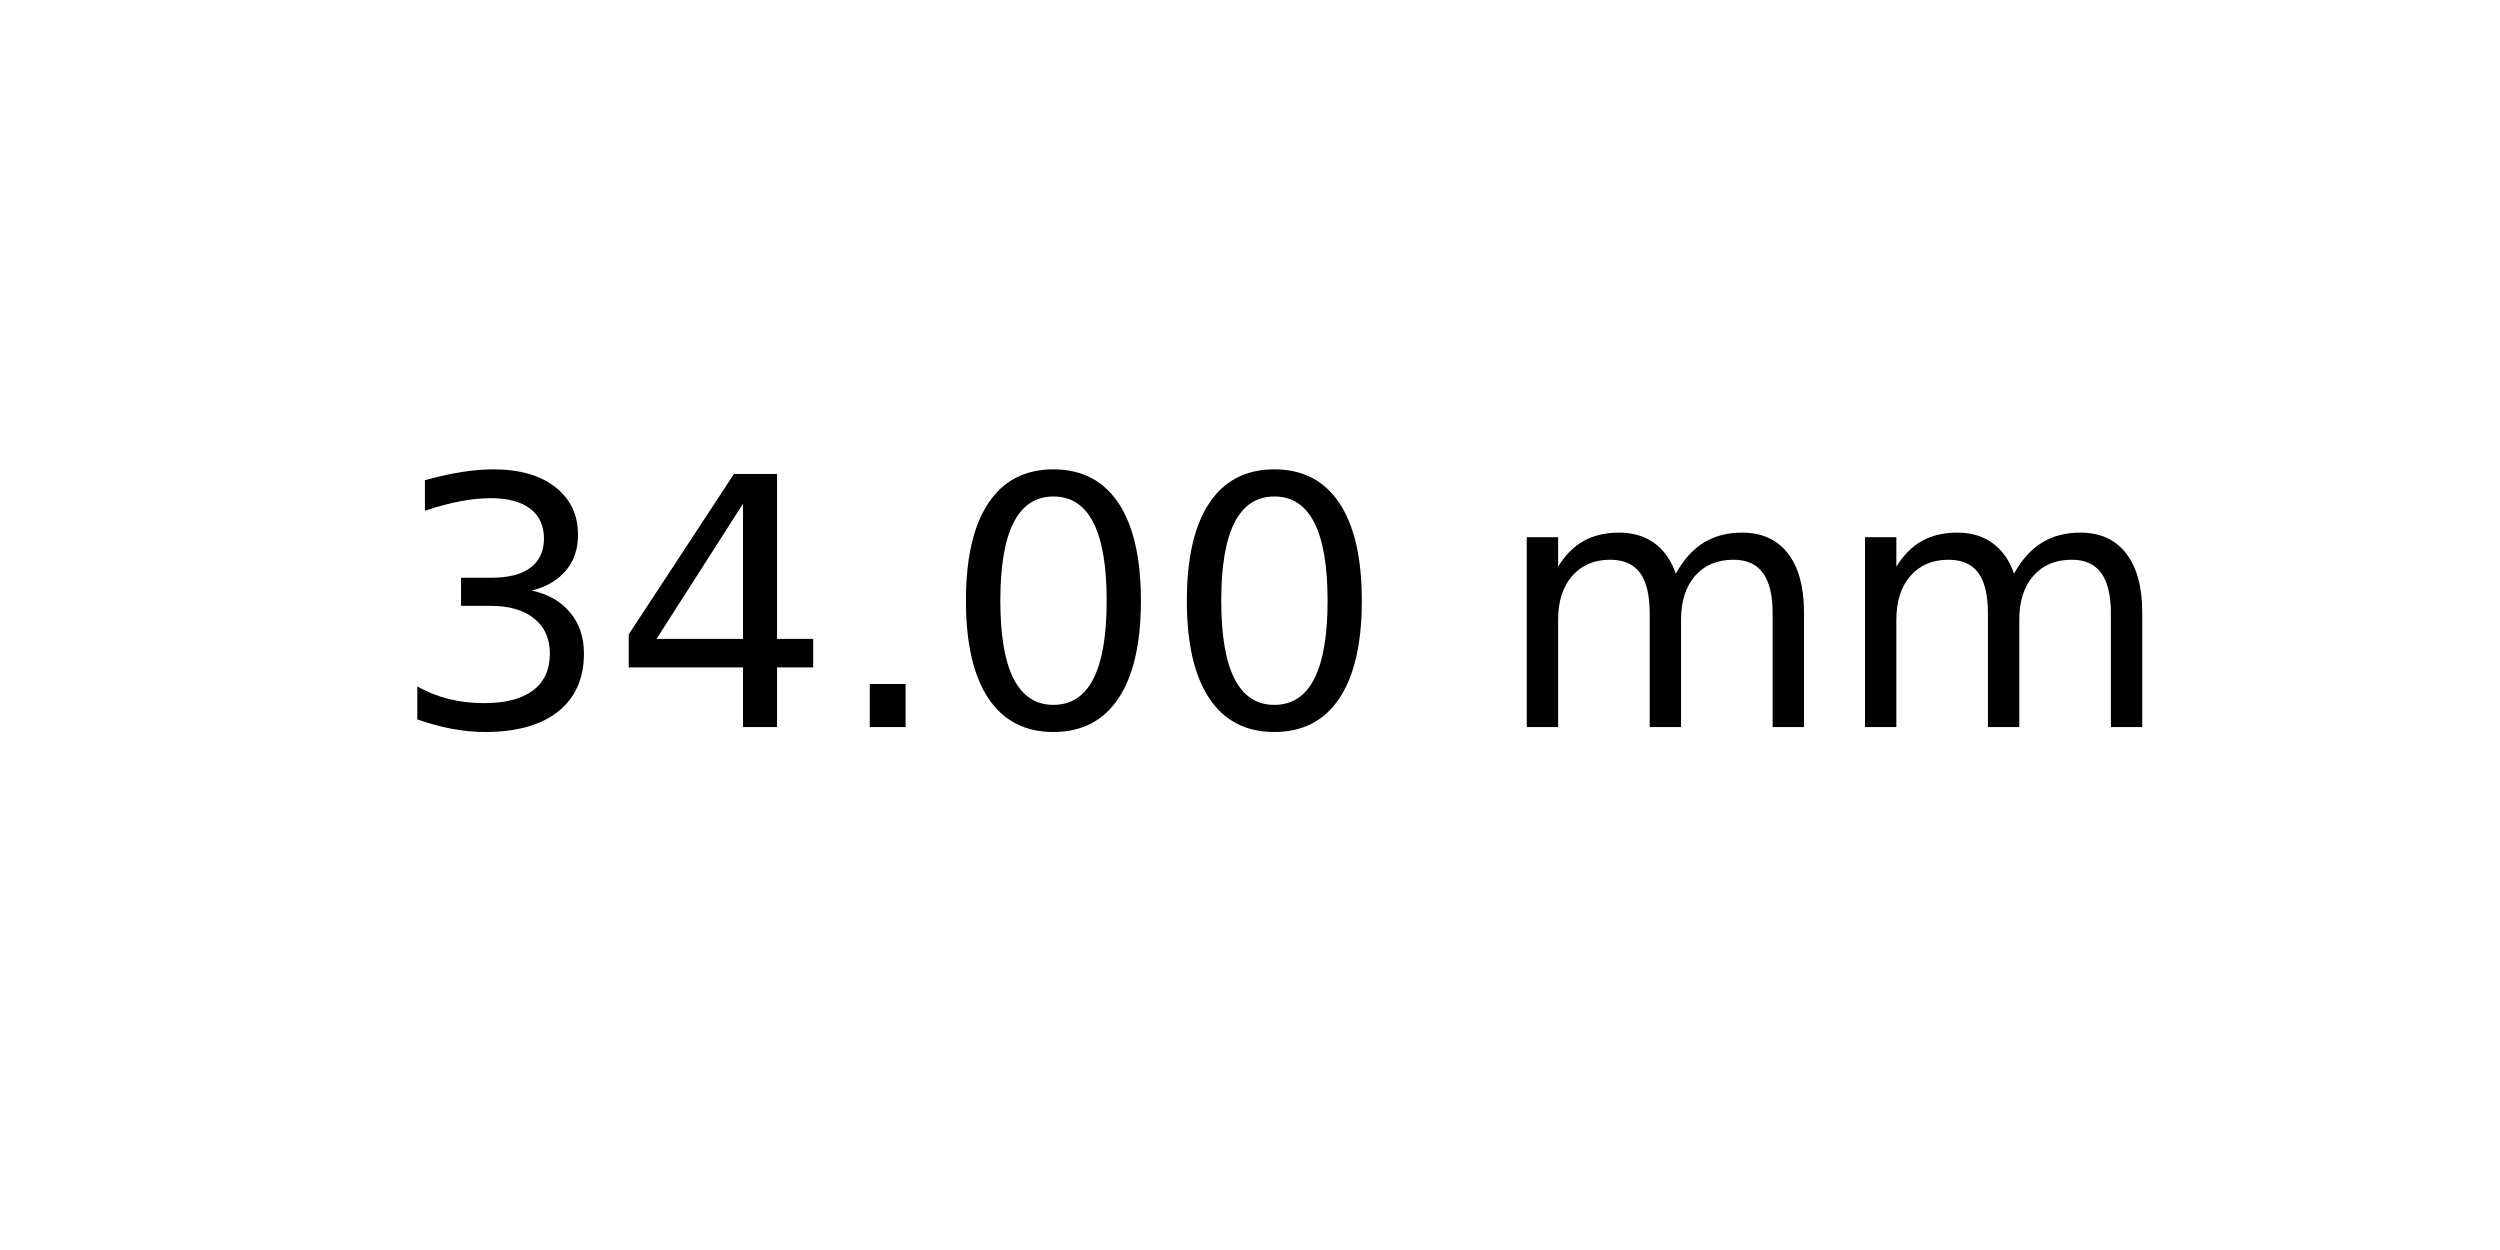
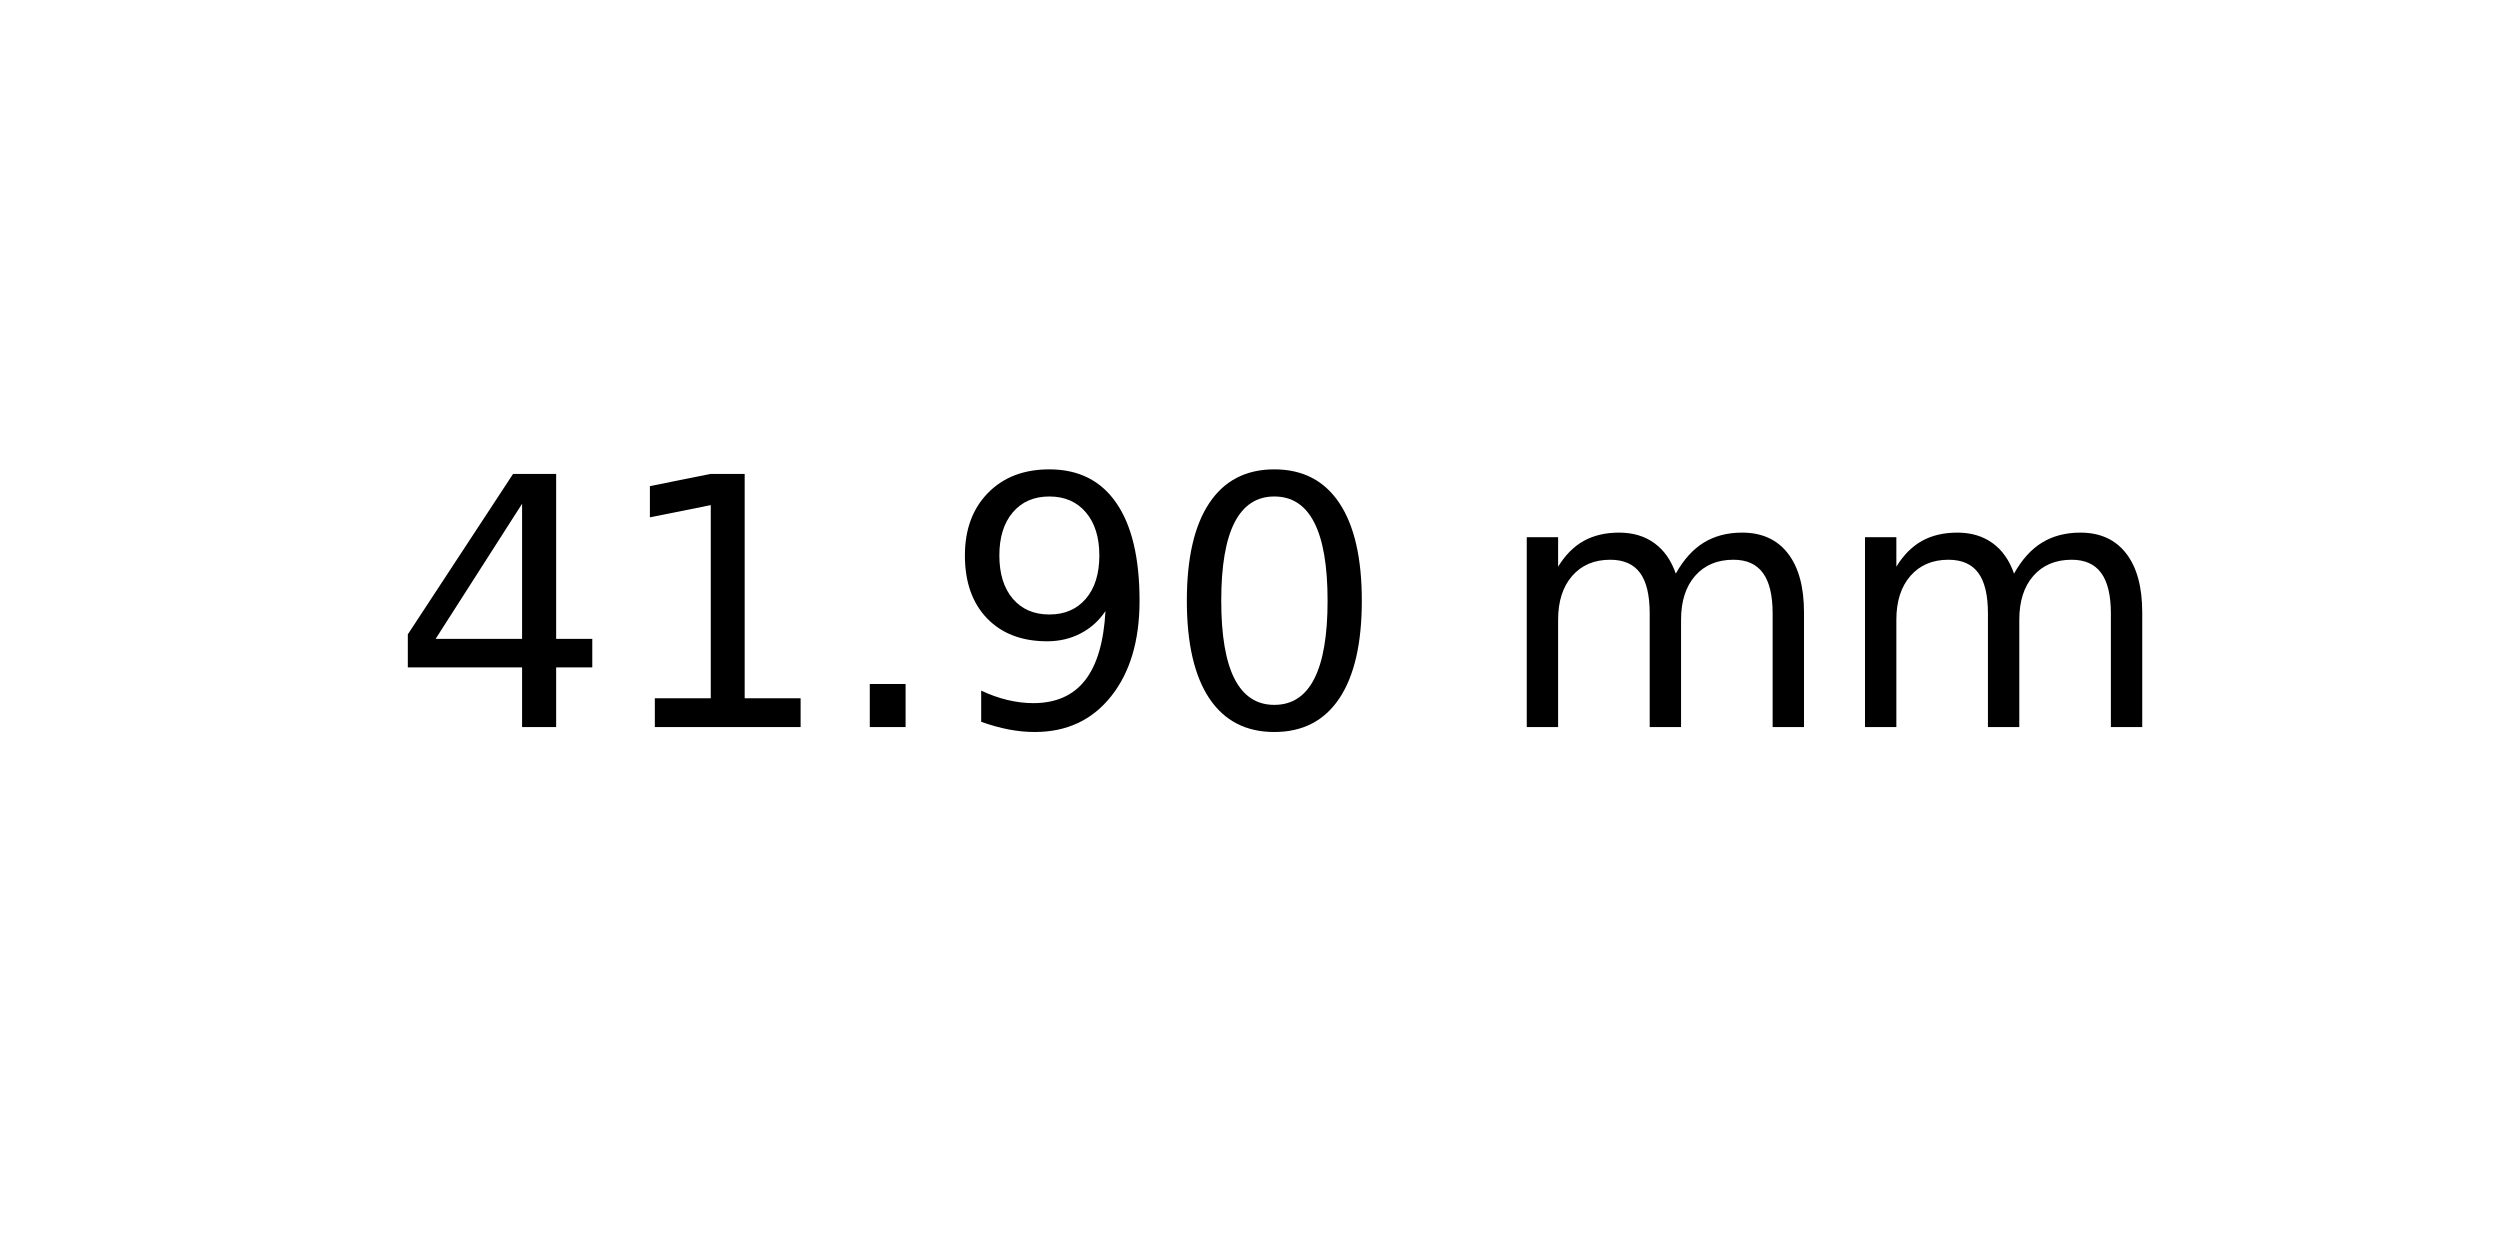
<svg xmlns="http://www.w3.org/2000/svg" xmlns:xlink="http://www.w3.org/1999/xlink" width="72pt" height="36pt" viewBox="0 0 72 36" version="1.1">
  <defs>
    <style type="text/css">*{stroke-linejoin: round; stroke-linecap: butt}</style>
  </defs>
  <g id="figure_1">
    <g id="axes_1">
      <g id="text_1">
        <g transform="translate(11.25625 20.93937) scale(0.1 -0.1)">
          <defs>
-             <path id="DejaVuSans-33" d="M 2597 2516  Q 3050 2419 3304 2112  Q 3559 1806 3559 1356  Q 3559 666 3084 287  Q 2609 -91 1734 -91  Q 1441 -91 1130 -33  Q 819 25 488 141  L 488 750  Q 750 597 1062 519  Q 1375 441 1716 441  Q 2309 441 2620 675  Q 2931 909 2931 1356  Q 2931 1769 2642 2001  Q 2353 2234 1838 2234  L 1294 2234  L 1294 2753  L 1863 2753  Q 2328 2753 2575 2939  Q 2822 3125 2822 3475  Q 2822 3834 2567 4026  Q 2313 4219 1838 4219  Q 1578 4219 1281 4162  Q 984 4106 628 3988  L 628 4550  Q 988 4650 1302 4700  Q 1616 4750 1894 4750  Q 2613 4750 3031 4423  Q 3450 4097 3450 3541  Q 3450 3153 3228 2886  Q 3006 2619 2597 2516  z " transform="scale(0.015625)" />
            <path id="DejaVuSans-34" d="M 2419 4116  L 825 1625  L 2419 1625  L 2419 4116  z M 2253 4666  L 3047 4666  L 3047 1625  L 3713 1625  L 3713 1100  L 3047 1100  L 3047 0  L 2419 0  L 2419 1100  L 313 1100  L 313 1709  L 2253 4666  z " transform="scale(0.015625)" />
+             <path id="DejaVuSans-31" d="M 794 531  L 1825 531  L 1825 4091  L 703 3866  L 703 4441  L 1819 4666  L 2450 4666  L 2450 531  L 3481 531  L 3481 0  L 794 0  L 794 531  z " transform="scale(0.015625)" />
            <path id="DejaVuSans-2e" d="M 684 794  L 1344 794  L 1344 0  L 684 0  L 684 794  z " transform="scale(0.015625)" />
+             <path id="DejaVuSans-39" d="M 703 97  L 703 672  Q 941 559 1184 500  Q 1428 441 1663 441  Q 2288 441 2617 861  Q 2947 1281 2994 2138  Q 2813 1869 2534 1725  Q 2256 1581 1919 1581  Q 1219 1581 811 2004  Q 403 2428 403 3163  Q 403 3881 828 4315  Q 1253 4750 1959 4750  Q 2769 4750 3195 4129  Q 3622 3509 3622 2328  Q 3622 1225 3098 567  Q 2575 -91 1691 -91  Q 1453 -91 1209 -44  Q 966 3 703 97  z M 1959 2075  Q 2384 2075 2632 2365  Q 2881 2656 2881 3163  Q 2881 3666 2632 3958  Q 2384 4250 1959 4250  Q 1534 4250 1286 3958  Q 1038 3666 1038 3163  Q 1038 2656 1286 2365  Q 1534 2075 1959 2075  z " transform="scale(0.015625)" />
            <path id="DejaVuSans-30" d="M 2034 4250  Q 1547 4250 1301 3770  Q 1056 3291 1056 2328  Q 1056 1369 1301 889  Q 1547 409 2034 409  Q 2525 409 2770 889  Q 3016 1369 3016 2328  Q 3016 3291 2770 3770  Q 2525 4250 2034 4250  z M 2034 4750  Q 2819 4750 3233 4129  Q 3647 3509 3647 2328  Q 3647 1150 3233 529  Q 2819 -91 2034 -91  Q 1250 -91 836 529  Q 422 1150 422 2328  Q 422 3509 836 4129  Q 1250 4750 2034 4750  z " transform="scale(0.015625)" />
            <path id="DejaVuSans-20" transform="scale(0.015625)" />
            <path id="DejaVuSans-6d" d="M 3328 2828  Q 3544 3216 3844 3400  Q 4144 3584 4550 3584  Q 5097 3584 5394 3201  Q 5691 2819 5691 2113  L 5691 0  L 5113 0  L 5113 2094  Q 5113 2597 4934 2840  Q 4756 3084 4391 3084  Q 3944 3084 3684 2787  Q 3425 2491 3425 1978  L 3425 0  L 2847 0  L 2847 2094  Q 2847 2600 2669 2842  Q 2491 3084 2119 3084  Q 1678 3084 1418 2786  Q 1159 2488 1159 1978  L 1159 0  L 581 0  L 581 3500  L 1159 3500  L 1159 2956  Q 1356 3278 1631 3431  Q 1906 3584 2284 3584  Q 2666 3584 2933 3390  Q 3200 3197 3328 2828  z " transform="scale(0.015625)" />
          </defs>
-           <use xlink:href="#DejaVuSans-33" />
-           <use xlink:href="#DejaVuSans-34" x="63.623" />
+           <use xlink:href="#DejaVuSans-34" />
+           <use xlink:href="#DejaVuSans-31" x="63.623" />
          <use xlink:href="#DejaVuSans-2e" x="127.246" />
-           <use xlink:href="#DejaVuSans-30" x="159.033" />
+           <use xlink:href="#DejaVuSans-39" x="159.033" />
          <use xlink:href="#DejaVuSans-30" x="222.656" />
          <use xlink:href="#DejaVuSans-20" x="286.279" />
          <use xlink:href="#DejaVuSans-6d" x="318.066" />
          <use xlink:href="#DejaVuSans-6d" x="415.479" />
        </g>
      </g>
    </g>
  </g>
</svg>
